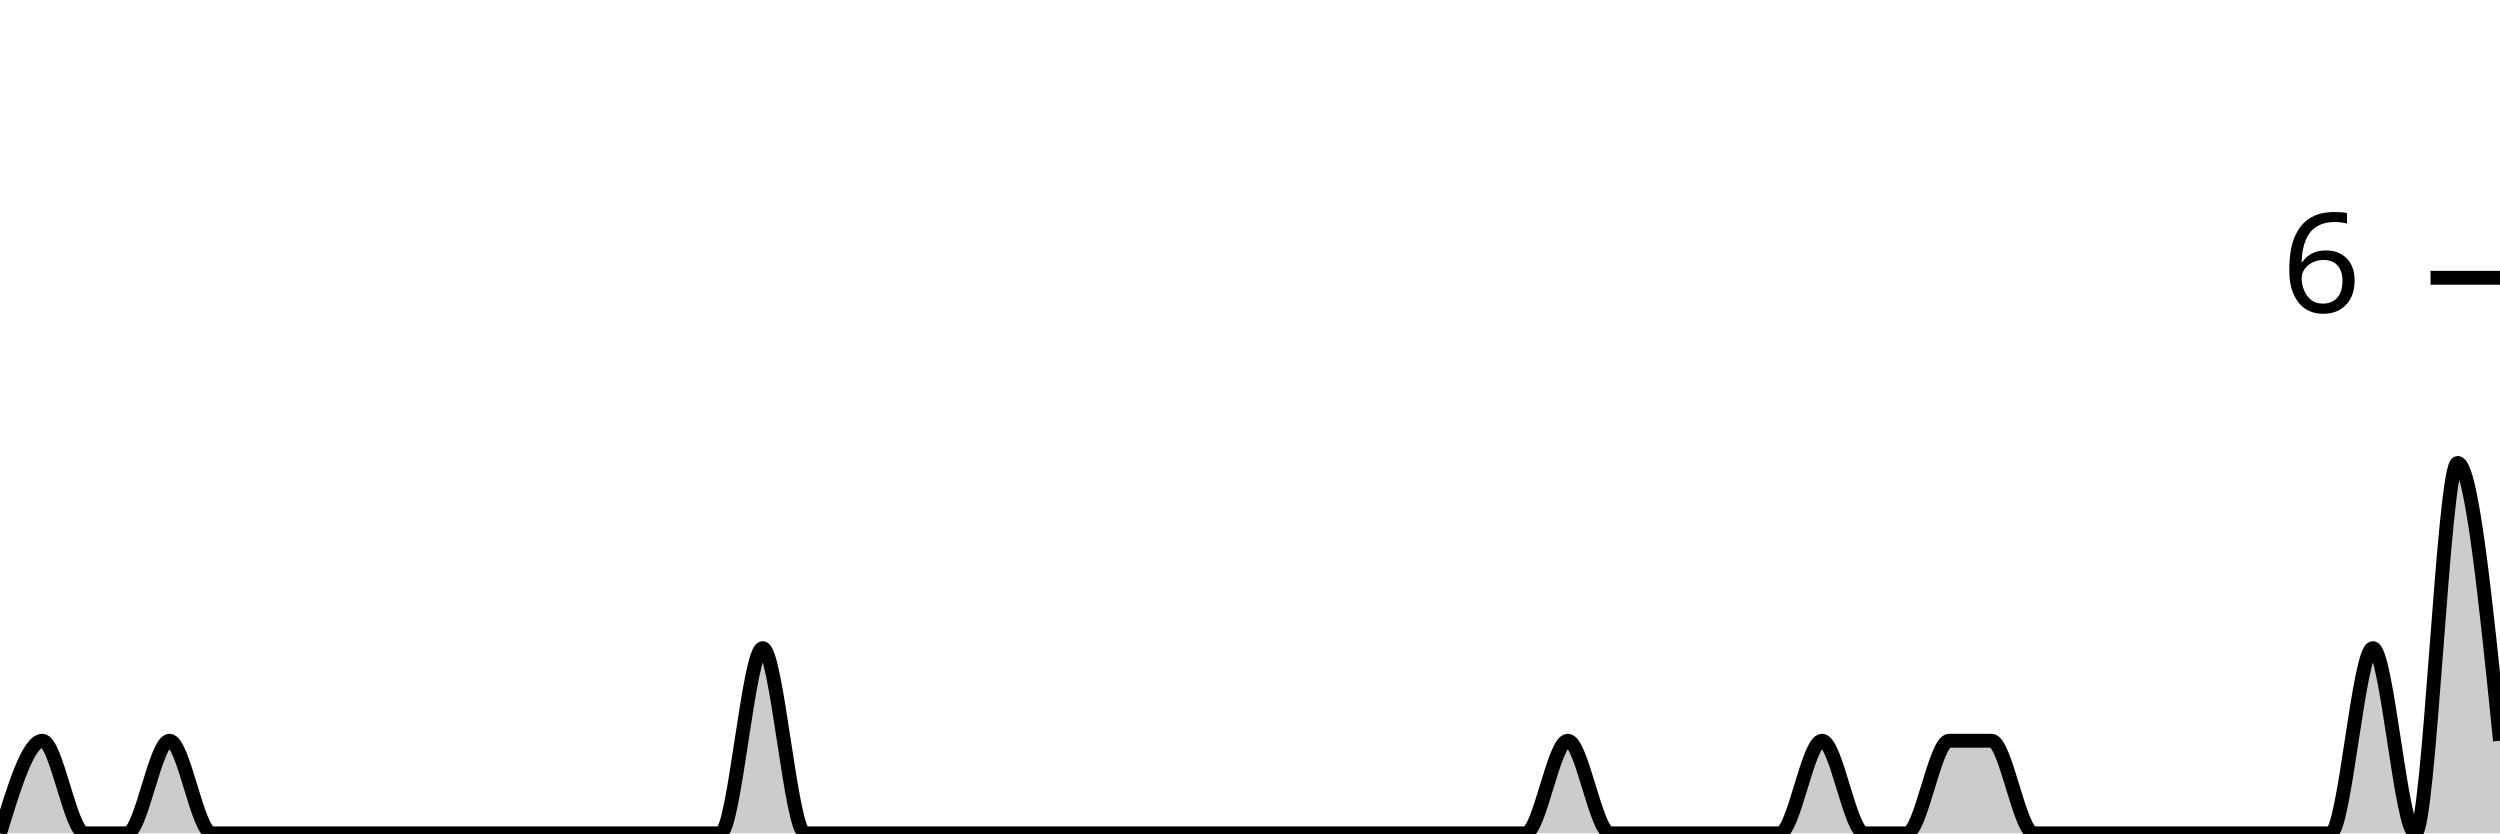
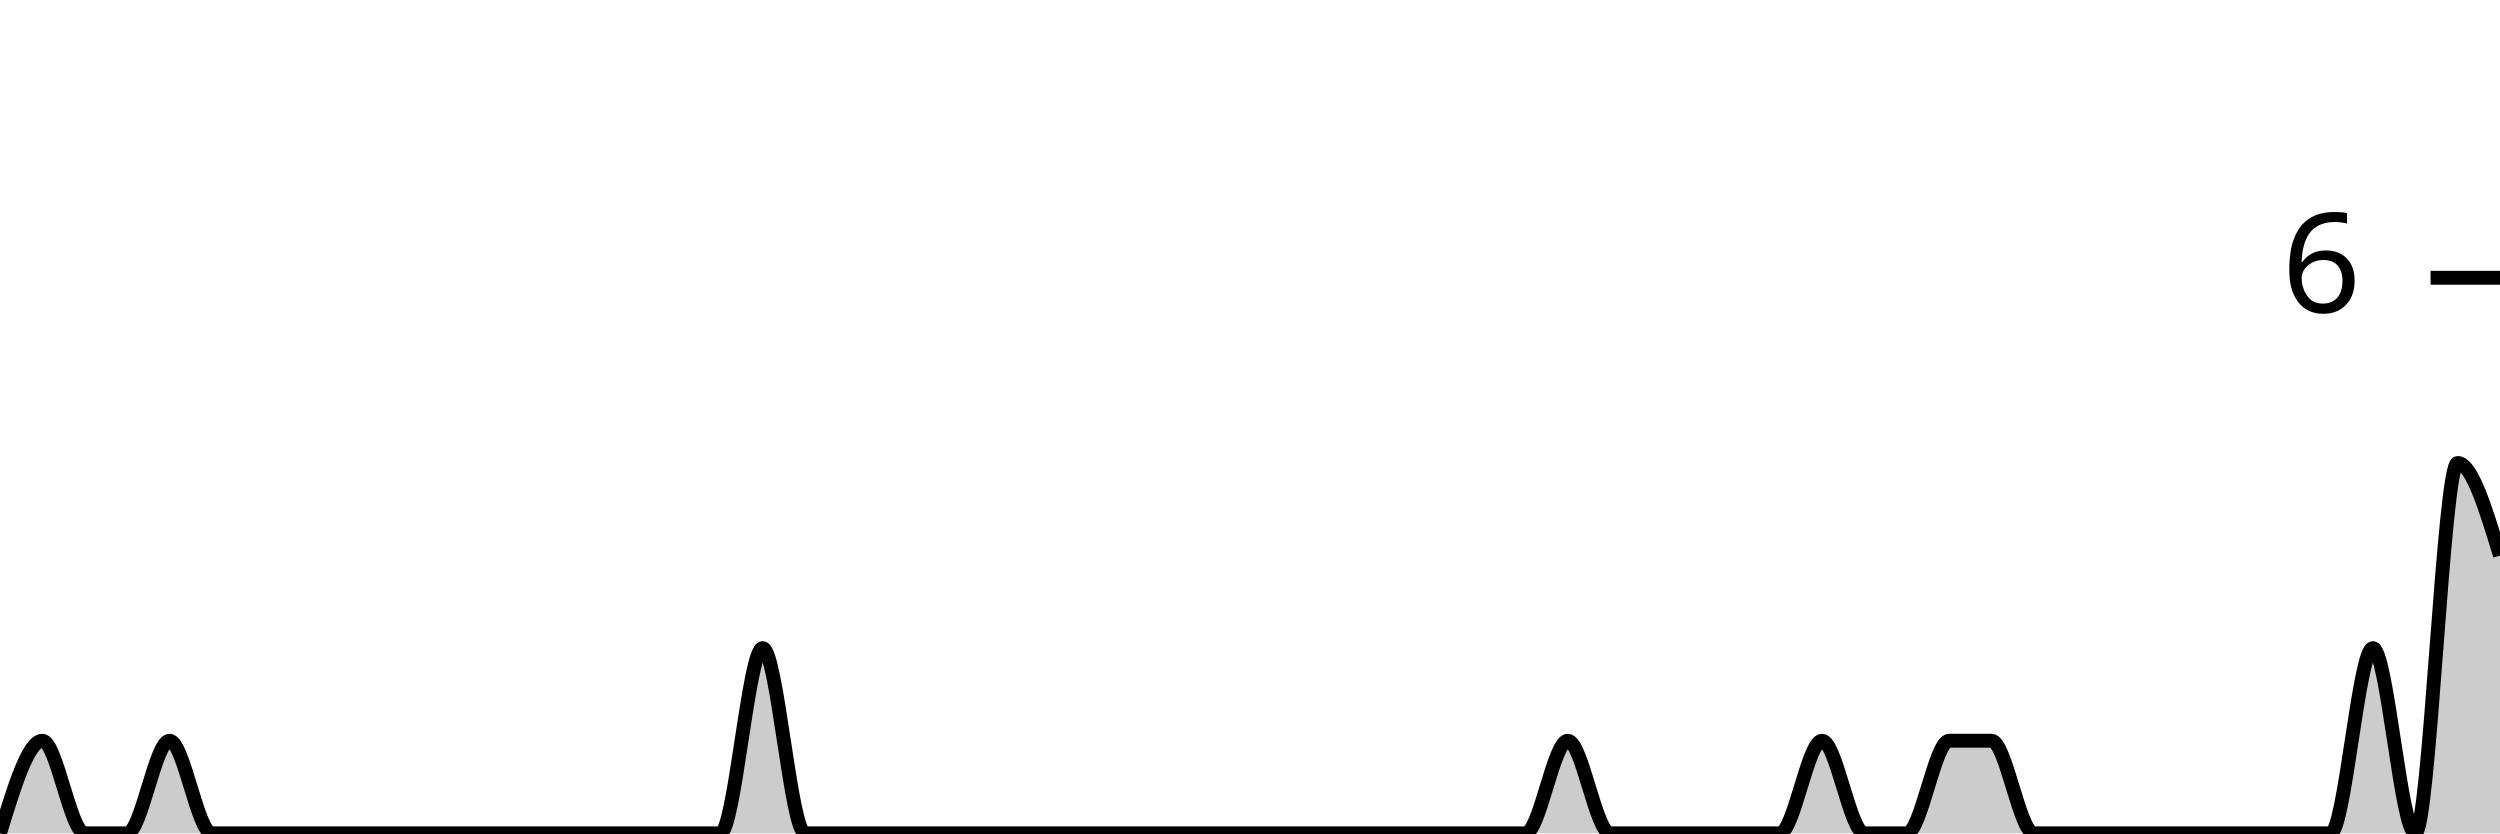
<svg xmlns="http://www.w3.org/2000/svg" viewBox="0 0 180 60">
  <g transform="translate(0,20)">
-     <path class="area" fill="rgba(0, 0, 0, 0.2)" d="M0,40C1.017,36.667,2.034,33.333,3.051,33.333C4.068,33.333,5.085,40,6.102,40C7.119,40,8.136,40,9.153,40C10.169,40,11.186,33.333,12.203,33.333C13.22,33.333,14.237,40,15.254,40C16.271,40,17.288,40,18.305,40C19.322,40,20.339,40,21.356,40C22.373,40,23.39,40,24.407,40C25.424,40,26.441,40,27.458,40C28.475,40,29.492,40,30.508,40C31.525,40,32.542,40,33.559,40C34.576,40,35.593,40,36.61,40C37.627,40,38.644,40,39.661,40C40.678,40,41.695,40,42.712,40C43.729,40,44.746,40,45.763,40C46.78,40,47.797,40,48.814,40C49.831,40,50.847,40,51.864,40C52.881,40,53.898,26.667,54.915,26.667C55.932,26.667,56.949,40,57.966,40C58.983,40,60,40,61.017,40C62.034,40,63.051,40,64.068,40C65.085,40,66.102,40,67.119,40C68.136,40,69.153,40,70.169,40C71.186,40,72.203,40,73.22,40C74.237,40,75.254,40,76.271,40C77.288,40,78.305,40,79.322,40C80.339,40,81.356,40,82.373,40C83.39,40,84.407,40,85.424,40C86.441,40,87.458,40,88.475,40C89.492,40,90.508,40,91.525,40C92.542,40,93.559,40,94.576,40C95.593,40,96.61,40,97.627,40C98.644,40,99.661,40,100.678,40C101.695,40,102.712,40,103.729,40C104.746,40,105.763,40,106.78,40C107.797,40,108.814,40,109.831,40C110.847,40,111.864,33.333,112.881,33.333C113.898,33.333,114.915,40,115.932,40C116.949,40,117.966,40,118.983,40C120,40,121.017,40,122.034,40C123.051,40,124.068,40,125.085,40C126.102,40,127.119,40,128.136,40C129.153,40,130.169,33.333,131.186,33.333C132.203,33.333,133.22,40,134.237,40C135.254,40,136.271,40,137.288,40C138.305,40,139.322,33.333,140.339,33.333C141.356,33.333,142.373,33.333,143.39,33.333C144.407,33.333,145.424,40,146.441,40C147.458,40,148.475,40,149.492,40C150.508,40,151.525,40,152.542,40C153.559,40,154.576,40,155.593,40C156.61,40,157.627,40,158.644,40C159.661,40,160.678,40,161.695,40C162.712,40,163.729,40,164.746,40C165.763,40,166.78,40,167.797,40C168.814,40,169.831,26.667,170.847,26.667C171.864,26.667,172.881,40,173.898,40C174.915,40,175.932,13.333,176.949,13.333C177.966,13.333,178.983,23.333,180,33.333L180,40C178.983,40,177.966,40,176.949,40C175.932,40,174.915,40,173.898,40C172.881,40,171.864,40,170.847,40C169.831,40,168.814,40,167.797,40C166.78,40,165.763,40,164.746,40C163.729,40,162.712,40,161.695,40C160.678,40,159.661,40,158.644,40C157.627,40,156.61,40,155.593,40C154.576,40,153.559,40,152.542,40C151.525,40,150.508,40,149.492,40C148.475,40,147.458,40,146.441,40C145.424,40,144.407,40,143.39,40C142.373,40,141.356,40,140.339,40C139.322,40,138.305,40,137.288,40C136.271,40,135.254,40,134.237,40C133.22,40,132.203,40,131.186,40C130.169,40,129.153,40,128.136,40C127.119,40,126.102,40,125.085,40C124.068,40,123.051,40,122.034,40C121.017,40,120,40,118.983,40C117.966,40,116.949,40,115.932,40C114.915,40,113.898,40,112.881,40C111.864,40,110.847,40,109.831,40C108.814,40,107.797,40,106.78,40C105.763,40,104.746,40,103.729,40C102.712,40,101.695,40,100.678,40C99.661,40,98.644,40,97.627,40C96.61,40,95.593,40,94.576,40C93.559,40,92.542,40,91.525,40C90.508,40,89.492,40,88.475,40C87.458,40,86.441,40,85.424,40C84.407,40,83.39,40,82.373,40C81.356,40,80.339,40,79.322,40C78.305,40,77.288,40,76.271,40C75.254,40,74.237,40,73.22,40C72.203,40,71.186,40,70.169,40C69.153,40,68.136,40,67.119,40C66.102,40,65.085,40,64.068,40C63.051,40,62.034,40,61.017,40C60,40,58.983,40,57.966,40C56.949,40,55.932,40,54.915,40C53.898,40,52.881,40,51.864,40C50.847,40,49.831,40,48.814,40C47.797,40,46.78,40,45.763,40C44.746,40,43.729,40,42.712,40C41.695,40,40.678,40,39.661,40C38.644,40,37.627,40,36.61,40C35.593,40,34.576,40,33.559,40C32.542,40,31.525,40,30.508,40C29.492,40,28.475,40,27.458,40C26.441,40,25.424,40,24.407,40C23.39,40,22.373,40,21.356,40C20.339,40,19.322,40,18.305,40C17.288,40,16.271,40,15.254,40C14.237,40,13.22,40,12.203,40C11.186,40,10.169,40,9.153,40C8.136,40,7.119,40,6.102,40C5.085,40,4.068,40,3.051,40C2.034,40,1.017,40,0,40Z" />
-     <path class="line" stroke="black" fill="none" d="M0,40C1.017,36.667,2.034,33.333,3.051,33.333C4.068,33.333,5.085,40,6.102,40C7.119,40,8.136,40,9.153,40C10.169,40,11.186,33.333,12.203,33.333C13.22,33.333,14.237,40,15.254,40C16.271,40,17.288,40,18.305,40C19.322,40,20.339,40,21.356,40C22.373,40,23.39,40,24.407,40C25.424,40,26.441,40,27.458,40C28.475,40,29.492,40,30.508,40C31.525,40,32.542,40,33.559,40C34.576,40,35.593,40,36.61,40C37.627,40,38.644,40,39.661,40C40.678,40,41.695,40,42.712,40C43.729,40,44.746,40,45.763,40C46.78,40,47.797,40,48.814,40C49.831,40,50.847,40,51.864,40C52.881,40,53.898,26.667,54.915,26.667C55.932,26.667,56.949,40,57.966,40C58.983,40,60,40,61.017,40C62.034,40,63.051,40,64.068,40C65.085,40,66.102,40,67.119,40C68.136,40,69.153,40,70.169,40C71.186,40,72.203,40,73.22,40C74.237,40,75.254,40,76.271,40C77.288,40,78.305,40,79.322,40C80.339,40,81.356,40,82.373,40C83.39,40,84.407,40,85.424,40C86.441,40,87.458,40,88.475,40C89.492,40,90.508,40,91.525,40C92.542,40,93.559,40,94.576,40C95.593,40,96.61,40,97.627,40C98.644,40,99.661,40,100.678,40C101.695,40,102.712,40,103.729,40C104.746,40,105.763,40,106.78,40C107.797,40,108.814,40,109.831,40C110.847,40,111.864,33.333,112.881,33.333C113.898,33.333,114.915,40,115.932,40C116.949,40,117.966,40,118.983,40C120,40,121.017,40,122.034,40C123.051,40,124.068,40,125.085,40C126.102,40,127.119,40,128.136,40C129.153,40,130.169,33.333,131.186,33.333C132.203,33.333,133.22,40,134.237,40C135.254,40,136.271,40,137.288,40C138.305,40,139.322,33.333,140.339,33.333C141.356,33.333,142.373,33.333,143.39,33.333C144.407,33.333,145.424,40,146.441,40C147.458,40,148.475,40,149.492,40C150.508,40,151.525,40,152.542,40C153.559,40,154.576,40,155.593,40C156.61,40,157.627,40,158.644,40C159.661,40,160.678,40,161.695,40C162.712,40,163.729,40,164.746,40C165.763,40,166.78,40,167.797,40C168.814,40,169.831,26.667,170.847,26.667C171.864,26.667,172.881,40,173.898,40C174.915,40,175.932,13.333,176.949,13.333C177.966,13.333,178.983,23.333,180,33.333" />
+     <path class="area" fill="rgba(0, 0, 0, 0.2)" d="M0,40C1.017,36.667,2.034,33.333,3.051,33.333C4.068,33.333,5.085,40,6.102,40C7.119,40,8.136,40,9.153,40C10.169,40,11.186,33.333,12.203,33.333C13.22,33.333,14.237,40,15.254,40C16.271,40,17.288,40,18.305,40C19.322,40,20.339,40,21.356,40C22.373,40,23.39,40,24.407,40C25.424,40,26.441,40,27.458,40C28.475,40,29.492,40,30.508,40C31.525,40,32.542,40,33.559,40C34.576,40,35.593,40,36.61,40C37.627,40,38.644,40,39.661,40C40.678,40,41.695,40,42.712,40C43.729,40,44.746,40,45.763,40C46.78,40,47.797,40,48.814,40C49.831,40,50.847,40,51.864,40C52.881,40,53.898,26.667,54.915,26.667C55.932,26.667,56.949,40,57.966,40C58.983,40,60,40,61.017,40C62.034,40,63.051,40,64.068,40C65.085,40,66.102,40,67.119,40C68.136,40,69.153,40,70.169,40C71.186,40,72.203,40,73.22,40C74.237,40,75.254,40,76.271,40C77.288,40,78.305,40,79.322,40C80.339,40,81.356,40,82.373,40C83.39,40,84.407,40,85.424,40C86.441,40,87.458,40,88.475,40C89.492,40,90.508,40,91.525,40C92.542,40,93.559,40,94.576,40C95.593,40,96.61,40,97.627,40C98.644,40,99.661,40,100.678,40C101.695,40,102.712,40,103.729,40C104.746,40,105.763,40,106.78,40C107.797,40,108.814,40,109.831,40C110.847,40,111.864,33.333,112.881,33.333C113.898,33.333,114.915,40,115.932,40C116.949,40,117.966,40,118.983,40C120,40,121.017,40,122.034,40C123.051,40,124.068,40,125.085,40C126.102,40,127.119,40,128.136,40C129.153,40,130.169,33.333,131.186,33.333C132.203,33.333,133.22,40,134.237,40C135.254,40,136.271,40,137.288,40C138.305,40,139.322,33.333,140.339,33.333C141.356,33.333,142.373,33.333,143.39,33.333C144.407,33.333,145.424,40,146.441,40C147.458,40,148.475,40,149.492,40C150.508,40,151.525,40,152.542,40C153.559,40,154.576,40,155.593,40C156.61,40,157.627,40,158.644,40C159.661,40,160.678,40,161.695,40C162.712,40,163.729,40,164.746,40C165.763,40,166.78,40,167.797,40C168.814,40,169.831,26.667,170.847,26.667C171.864,26.667,172.881,40,173.898,40C174.915,40,175.932,13.333,176.949,13.333C177.966,13.333,178.983,16.667,180,20L180,40C178.983,40,177.966,40,176.949,40C175.932,40,174.915,40,173.898,40C172.881,40,171.864,40,170.847,40C169.831,40,168.814,40,167.797,40C166.78,40,165.763,40,164.746,40C163.729,40,162.712,40,161.695,40C160.678,40,159.661,40,158.644,40C157.627,40,156.61,40,155.593,40C154.576,40,153.559,40,152.542,40C151.525,40,150.508,40,149.492,40C148.475,40,147.458,40,146.441,40C145.424,40,144.407,40,143.39,40C142.373,40,141.356,40,140.339,40C139.322,40,138.305,40,137.288,40C136.271,40,135.254,40,134.237,40C133.22,40,132.203,40,131.186,40C130.169,40,129.153,40,128.136,40C127.119,40,126.102,40,125.085,40C124.068,40,123.051,40,122.034,40C121.017,40,120,40,118.983,40C117.966,40,116.949,40,115.932,40C114.915,40,113.898,40,112.881,40C111.864,40,110.847,40,109.831,40C108.814,40,107.797,40,106.78,40C105.763,40,104.746,40,103.729,40C102.712,40,101.695,40,100.678,40C99.661,40,98.644,40,97.627,40C96.61,40,95.593,40,94.576,40C93.559,40,92.542,40,91.525,40C90.508,40,89.492,40,88.475,40C87.458,40,86.441,40,85.424,40C84.407,40,83.39,40,82.373,40C81.356,40,80.339,40,79.322,40C78.305,40,77.288,40,76.271,40C75.254,40,74.237,40,73.22,40C72.203,40,71.186,40,70.169,40C69.153,40,68.136,40,67.119,40C66.102,40,65.085,40,64.068,40C63.051,40,62.034,40,61.017,40C60,40,58.983,40,57.966,40C56.949,40,55.932,40,54.915,40C53.898,40,52.881,40,51.864,40C50.847,40,49.831,40,48.814,40C47.797,40,46.78,40,45.763,40C44.746,40,43.729,40,42.712,40C41.695,40,40.678,40,39.661,40C38.644,40,37.627,40,36.61,40C35.593,40,34.576,40,33.559,40C32.542,40,31.525,40,30.508,40C29.492,40,28.475,40,27.458,40C26.441,40,25.424,40,24.407,40C23.39,40,22.373,40,21.356,40C20.339,40,19.322,40,18.305,40C17.288,40,16.271,40,15.254,40C14.237,40,13.22,40,12.203,40C11.186,40,10.169,40,9.153,40C8.136,40,7.119,40,6.102,40C5.085,40,4.068,40,3.051,40C2.034,40,1.017,40,0,40Z" />
+     <path class="line" stroke="black" fill="none" d="M0,40C1.017,36.667,2.034,33.333,3.051,33.333C4.068,33.333,5.085,40,6.102,40C7.119,40,8.136,40,9.153,40C10.169,40,11.186,33.333,12.203,33.333C13.22,33.333,14.237,40,15.254,40C16.271,40,17.288,40,18.305,40C19.322,40,20.339,40,21.356,40C22.373,40,23.39,40,24.407,40C25.424,40,26.441,40,27.458,40C28.475,40,29.492,40,30.508,40C31.525,40,32.542,40,33.559,40C34.576,40,35.593,40,36.61,40C37.627,40,38.644,40,39.661,40C40.678,40,41.695,40,42.712,40C43.729,40,44.746,40,45.763,40C46.78,40,47.797,40,48.814,40C49.831,40,50.847,40,51.864,40C52.881,40,53.898,26.667,54.915,26.667C55.932,26.667,56.949,40,57.966,40C58.983,40,60,40,61.017,40C62.034,40,63.051,40,64.068,40C65.085,40,66.102,40,67.119,40C68.136,40,69.153,40,70.169,40C71.186,40,72.203,40,73.22,40C74.237,40,75.254,40,76.271,40C77.288,40,78.305,40,79.322,40C80.339,40,81.356,40,82.373,40C83.39,40,84.407,40,85.424,40C86.441,40,87.458,40,88.475,40C89.492,40,90.508,40,91.525,40C92.542,40,93.559,40,94.576,40C95.593,40,96.61,40,97.627,40C98.644,40,99.661,40,100.678,40C101.695,40,102.712,40,103.729,40C104.746,40,105.763,40,106.78,40C107.797,40,108.814,40,109.831,40C110.847,40,111.864,33.333,112.881,33.333C113.898,33.333,114.915,40,115.932,40C116.949,40,117.966,40,118.983,40C120,40,121.017,40,122.034,40C123.051,40,124.068,40,125.085,40C126.102,40,127.119,40,128.136,40C129.153,40,130.169,33.333,131.186,33.333C132.203,33.333,133.22,40,134.237,40C135.254,40,136.271,40,137.288,40C138.305,40,139.322,33.333,140.339,33.333C141.356,33.333,142.373,33.333,143.39,33.333C144.407,33.333,145.424,40,146.441,40C147.458,40,148.475,40,149.492,40C150.508,40,151.525,40,152.542,40C153.559,40,154.576,40,155.593,40C156.61,40,157.627,40,158.644,40C159.661,40,160.678,40,161.695,40C162.712,40,163.729,40,164.746,40C165.763,40,166.78,40,167.797,40C168.814,40,169.831,26.667,170.847,26.667C171.864,26.667,172.881,40,173.898,40C174.915,40,175.932,13.333,176.949,13.333C177.966,13.333,178.983,16.667,180,20" />
    <path class="axis-ceiling" stroke-width="1" stroke="black" fill="none" d="M175,0L180,0" />
    <text class="axis-ceiling-label" font-family="sans-serif" text-anchor="end" font-size="10px" x="170" y="2.5">6</text>
  </g>
</svg>
